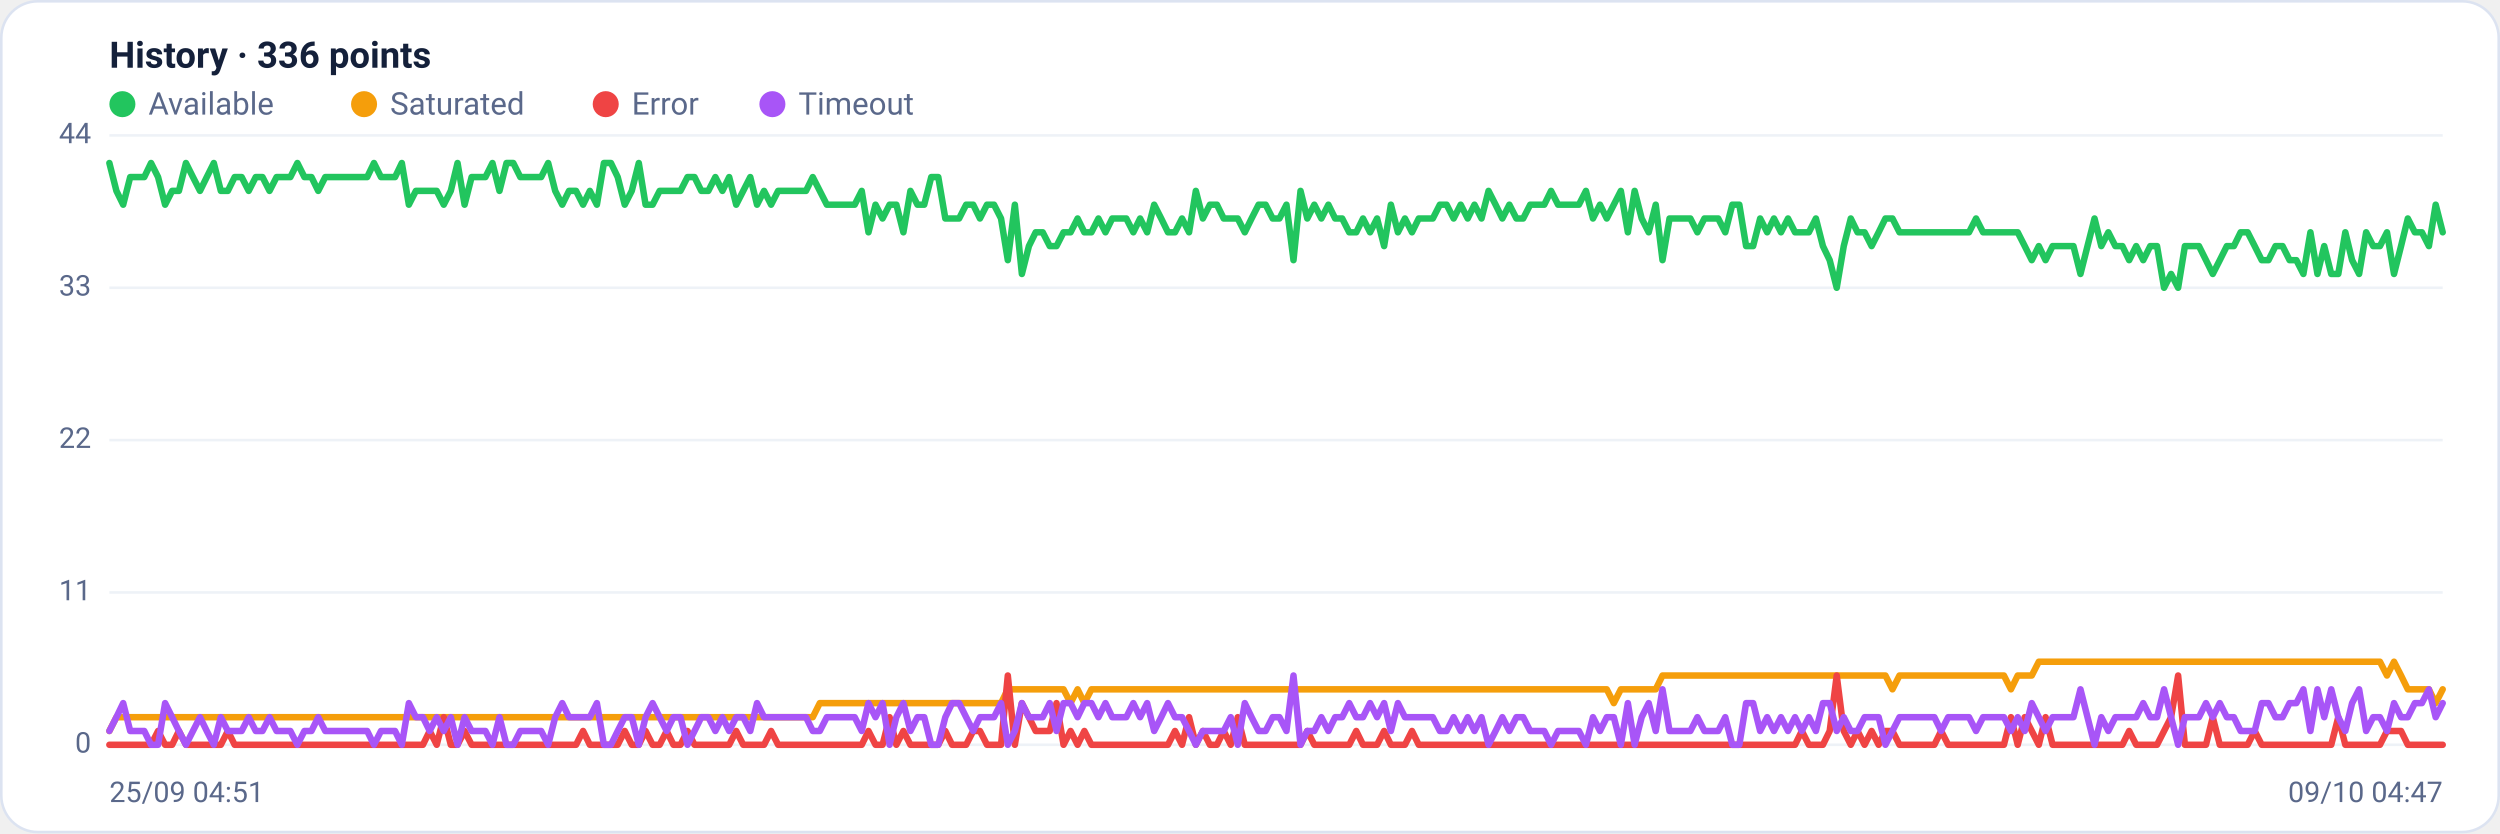
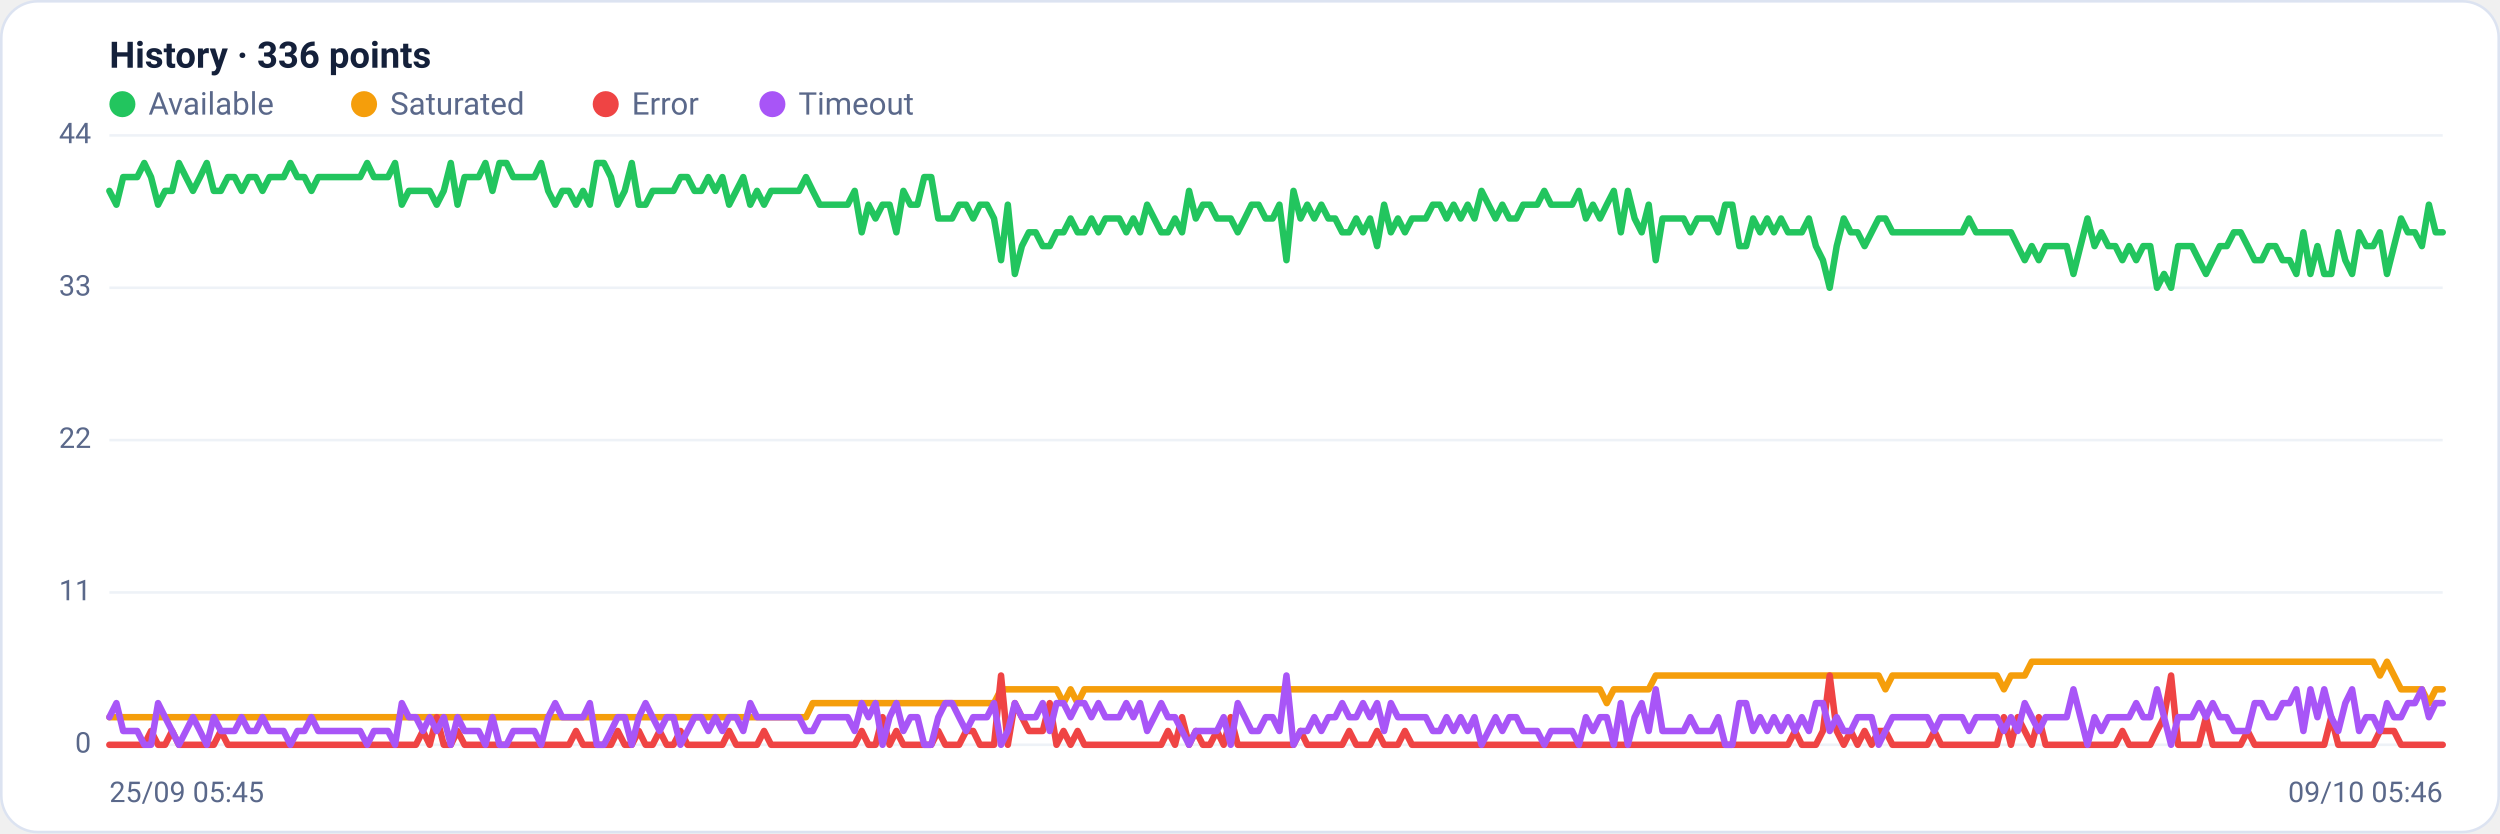
<svg xmlns="http://www.w3.org/2000/svg" viewBox="0 0 960 320" width="960" height="320" font-family="Segoe UI, system-ui, -apple-system, Roboto, Helvetica, Arial, sans-serif" role="img" aria-label="Availability history per region">
  <rect x="0.5" y="0.5" width="959" height="319" rx="14" fill="#ffffff" stroke="#dce3f1" />
  <text x="42" y="26" font-size="14" font-weight="600" fill="#14203a">History · 336 points</text>
  <circle cx="47" cy="40" r="5" fill="#22c55e" />
  <text x="57" y="44" font-size="12" fill="#5a688a">Available</text>
  <circle cx="139.8" cy="40" r="5" fill="#f59e0b" />
  <text x="149.8" y="44" font-size="12" fill="#5a688a">Saturated</text>
  <circle cx="232.6" cy="40" r="5" fill="#ef4444" />
  <text x="242.6" y="44" font-size="12" fill="#5a688a">Error</text>
  <circle cx="296.6" cy="40" r="5" fill="#a855f7" />
  <text x="306.6" y="44" font-size="12" fill="#5a688a">Timeout</text>
  <line x1="42" y1="286.0" x2="938" y2="286.0" stroke="#eef2f7" stroke-width="1" />
  <text x="35" y="289.0" text-anchor="end" font-size="11" fill="#5a688a">0</text>
  <line x1="42" y1="227.5" x2="938" y2="227.5" stroke="#eef2f7" stroke-width="1" />
  <text x="35" y="230.5" text-anchor="end" font-size="11" fill="#5a688a">11</text>
  <line x1="42" y1="169.0" x2="938" y2="169.0" stroke="#eef2f7" stroke-width="1" />
  <text x="35" y="172.0" text-anchor="end" font-size="11" fill="#5a688a">22</text>
  <line x1="42" y1="110.5" x2="938" y2="110.5" stroke="#eef2f7" stroke-width="1" />
  <text x="35" y="113.5" text-anchor="end" font-size="11" fill="#5a688a">33</text>
  <line x1="42" y1="52.0" x2="938" y2="52.0" stroke="#eef2f7" stroke-width="1" />
  <text x="35" y="55.0" text-anchor="end" font-size="11" fill="#5a688a">44</text>
-   <polyline fill="none" stroke="#22c55e" stroke-width="2.5" stroke-linejoin="round" stroke-linecap="round" points="42.0,62.6 44.7,73.3 47.3,78.6 50.0,68.0 52.7,68.0 55.4,68.0 58.0,62.6 60.7,68.0 63.4,78.6 66.1,73.3 68.7,73.3 71.4,62.6 74.1,68.0 76.8,73.3 79.4,68.0 82.1,62.6 84.8,73.3 87.5,73.3 90.1,68.0 92.8,68.0 95.5,73.3 98.2,68.0 100.8,68.0 103.5,73.3 106.2,68.0 108.9,68.0 111.5,68.0 114.2,62.6 116.9,68.0 119.6,68.0 122.2,73.3 124.9,68.0 127.6,68.0 130.3,68.0 132.9,68.0 135.6,68.0 138.3,68.0 141.0,68.0 143.6,62.6 146.3,68.0 149.0,68.0 151.7,68.0 154.3,62.6 157.0,78.6 159.7,73.3 162.4,73.3 165.0,73.3 167.7,73.3 170.4,78.6 173.1,73.3 175.7,62.6 178.4,78.6 181.1,68.0 183.8,68.0 186.4,68.0 189.1,62.6 191.8,73.3 194.5,62.6 197.1,62.6 199.8,68.0 202.5,68.0 205.2,68.0 207.8,68.0 210.5,62.6 213.2,73.3 215.9,78.6 218.5,73.3 221.2,73.3 223.9,78.6 226.5,73.3 229.2,78.6 231.9,62.6 234.6,62.6 237.2,68.0 239.9,78.6 242.6,73.3 245.3,62.6 247.9,78.6 250.6,78.6 253.3,73.3 256.0,73.3 258.6,73.3 261.3,73.3 264.0,68.0 266.7,68.0 269.3,73.3 272.0,73.3 274.7,68.0 277.4,73.3 280.0,68.0 282.7,78.6 285.4,73.3 288.1,68.0 290.7,78.6 293.4,73.3 296.1,78.6 298.8,73.3 301.4,73.3 304.1,73.3 306.8,73.3 309.5,73.3 312.1,68.0 314.8,73.3 317.5,78.6 320.2,78.6 322.8,78.6 325.5,78.6 328.2,78.6 330.9,73.3 333.5,89.2 336.2,78.6 338.9,83.9 341.6,78.6 344.2,78.6 346.9,89.2 349.6,73.3 352.3,78.6 354.9,78.6 357.6,68.0 360.3,68.0 363.0,83.9 365.6,83.9 368.3,83.9 371.0,78.6 373.7,78.6 376.3,83.9 379.0,78.6 381.7,78.6 384.4,83.9 387.0,99.9 389.7,78.6 392.4,105.2 395.1,94.5 397.7,89.2 400.4,89.2 403.1,94.5 405.7,94.5 408.4,89.2 411.1,89.2 413.8,83.9 416.4,89.2 419.1,89.2 421.8,83.9 424.5,89.2 427.1,83.9 429.8,83.9 432.5,83.9 435.2,89.2 437.8,83.9 440.5,89.2 443.2,78.6 445.9,83.9 448.5,89.2 451.2,89.2 453.9,83.9 456.6,89.2 459.2,73.3 461.9,83.9 464.6,78.6 467.3,78.6 469.9,83.9 472.6,83.9 475.3,83.9 478.0,89.2 480.6,83.9 483.3,78.6 486.0,78.6 488.7,83.9 491.3,83.9 494.0,78.6 496.7,99.9 499.4,73.3 502.0,83.9 504.7,78.6 507.4,83.9 510.1,78.6 512.7,83.9 515.4,83.9 518.1,89.2 520.8,89.2 523.4,83.9 526.1,89.2 528.8,83.9 531.5,94.5 534.1,78.6 536.8,89.2 539.5,83.9 542.2,89.2 544.8,83.9 547.5,83.9 550.2,83.9 552.9,78.6 555.5,78.6 558.2,83.9 560.9,78.6 563.6,83.9 566.2,78.6 568.9,83.9 571.6,73.3 574.3,78.6 576.9,83.9 579.6,78.6 582.3,83.9 584.9,83.9 587.6,78.6 590.3,78.6 593.0,78.6 595.6,73.3 598.3,78.6 601.0,78.6 603.7,78.6 606.3,78.6 609.0,73.3 611.7,83.9 614.4,78.6 617.0,83.9 619.7,78.6 622.4,73.3 625.1,89.2 627.7,73.3 630.4,83.9 633.1,89.2 635.8,78.6 638.4,99.9 641.1,83.9 643.8,83.9 646.5,83.9 649.1,83.9 651.8,89.2 654.5,83.9 657.2,83.9 659.8,83.9 662.5,89.2 665.2,78.6 667.9,78.6 670.5,94.5 673.2,94.5 675.9,83.9 678.6,89.2 681.2,83.9 683.9,89.2 686.6,83.9 689.3,89.2 691.9,89.2 694.6,89.2 697.3,83.9 700.0,94.5 702.6,99.9 705.3,110.5 708.0,94.5 710.7,83.9 713.3,89.2 716.0,89.2 718.7,94.5 721.4,89.2 724.0,83.9 726.7,83.9 729.4,89.2 732.1,89.2 734.7,89.2 737.4,89.2 740.1,89.2 742.8,89.2 745.4,89.2 748.1,89.2 750.8,89.2 753.5,89.2 756.1,89.2 758.8,83.9 761.5,89.2 764.1,89.2 766.8,89.2 769.5,89.2 772.2,89.2 774.8,89.2 777.5,94.5 780.2,99.9 782.9,94.5 785.5,99.9 788.2,94.5 790.9,94.5 793.6,94.5 796.2,94.5 798.9,105.2 801.6,94.5 804.3,83.9 806.9,94.5 809.6,89.2 812.3,94.5 815.0,94.5 817.6,99.9 820.3,94.5 823.0,99.9 825.7,94.5 828.3,94.5 831.0,110.5 833.7,105.2 836.4,110.5 839.0,94.5 841.7,94.5 844.4,94.5 847.1,99.9 849.7,105.2 852.4,99.9 855.1,94.5 857.8,94.5 860.4,89.2 863.1,89.2 865.8,94.5 868.5,99.9 871.1,99.9 873.8,94.5 876.5,94.5 879.2,99.9 881.8,99.9 884.5,105.2 887.2,89.2 889.9,105.2 892.5,94.5 895.2,105.2 897.9,105.2 900.6,89.2 903.2,99.9 905.9,105.2 908.6,89.2 911.3,94.5 913.9,94.5 916.6,89.2 919.3,105.2 922.0,94.5 924.6,83.9 927.3,89.2 930.0,89.2 932.7,94.5 935.3,78.6 938.0,89.2" />
-   <polyline fill="none" stroke="#f59e0b" stroke-width="2.5" stroke-linejoin="round" stroke-linecap="round" points="42.0,280.7 44.7,275.4 47.3,275.4 50.0,275.4 52.7,275.4 55.4,275.4 58.0,275.4 60.7,275.4 63.4,275.4 66.1,275.4 68.7,275.4 71.4,275.4 74.1,275.4 76.8,275.4 79.4,275.4 82.1,275.4 84.8,275.4 87.5,275.4 90.1,275.4 92.8,275.4 95.5,275.4 98.2,275.4 100.8,275.4 103.5,275.4 106.2,275.4 108.9,275.4 111.5,275.4 114.2,275.4 116.9,275.4 119.6,275.4 122.2,275.4 124.9,275.4 127.6,275.4 130.3,275.4 132.9,275.4 135.6,275.4 138.3,275.4 141.0,275.4 143.6,275.4 146.3,275.4 149.0,275.4 151.7,275.4 154.3,275.4 157.0,275.4 159.7,275.4 162.4,275.4 165.0,275.4 167.7,275.4 170.4,275.4 173.1,275.4 175.7,275.4 178.4,275.4 181.1,275.4 183.8,275.4 186.4,275.4 189.1,275.4 191.8,275.4 194.5,275.4 197.1,275.4 199.8,275.4 202.5,275.4 205.2,275.4 207.8,275.4 210.5,275.4 213.2,275.4 215.9,275.4 218.5,275.4 221.2,275.4 223.9,275.4 226.5,275.4 229.2,275.4 231.9,275.4 234.6,275.4 237.2,275.4 239.9,275.4 242.6,275.4 245.3,275.4 247.9,275.4 250.6,275.4 253.3,275.4 256.0,275.4 258.6,275.4 261.3,275.4 264.0,275.4 266.7,275.4 269.3,275.4 272.0,275.4 274.7,275.4 277.4,275.4 280.0,275.4 282.7,275.4 285.4,275.4 288.1,275.4 290.7,275.4 293.4,275.4 296.1,275.4 298.8,275.4 301.4,275.4 304.1,275.4 306.8,275.4 309.5,275.4 312.1,275.4 314.8,270.0 317.5,270.0 320.2,270.0 322.8,270.0 325.5,270.0 328.2,270.0 330.9,270.0 333.5,270.0 336.2,270.0 338.9,270.0 341.6,270.0 344.2,270.0 346.9,270.0 349.6,270.0 352.3,270.0 354.9,270.0 357.6,270.0 360.3,270.0 363.0,270.0 365.6,270.0 368.3,270.0 371.0,270.0 373.7,270.0 376.3,270.0 379.0,270.0 381.7,270.0 384.4,270.0 387.0,264.7 389.7,264.7 392.4,264.7 395.1,264.7 397.7,264.7 400.4,264.7 403.1,264.7 405.7,264.7 408.4,264.7 411.1,270.0 413.8,264.7 416.4,270.0 419.1,264.7 421.8,264.7 424.5,264.7 427.1,264.7 429.8,264.7 432.5,264.7 435.2,264.7 437.8,264.7 440.5,264.7 443.2,264.7 445.9,264.7 448.5,264.7 451.2,264.7 453.9,264.7 456.6,264.7 459.2,264.7 461.9,264.7 464.6,264.7 467.3,264.7 469.9,264.7 472.6,264.7 475.3,264.7 478.0,264.7 480.6,264.7 483.3,264.7 486.0,264.7 488.7,264.7 491.3,264.7 494.0,264.7 496.7,264.7 499.4,264.7 502.0,264.7 504.7,264.7 507.4,264.7 510.1,264.7 512.7,264.7 515.4,264.7 518.1,264.7 520.8,264.7 523.4,264.7 526.1,264.7 528.8,264.7 531.5,264.7 534.1,264.7 536.8,264.7 539.5,264.7 542.2,264.7 544.8,264.7 547.5,264.7 550.2,264.7 552.9,264.7 555.5,264.7 558.2,264.7 560.9,264.7 563.6,264.7 566.2,264.7 568.9,264.7 571.6,264.7 574.3,264.7 576.9,264.7 579.6,264.7 582.3,264.7 584.9,264.7 587.6,264.7 590.3,264.7 593.0,264.7 595.6,264.7 598.3,264.7 601.0,264.7 603.7,264.7 606.3,264.7 609.0,264.7 611.7,264.7 614.4,264.7 617.0,264.7 619.7,270.0 622.4,264.7 625.1,264.7 627.7,264.7 630.4,264.7 633.1,264.7 635.8,264.7 638.4,259.4 641.1,259.4 643.8,259.4 646.5,259.4 649.1,259.4 651.8,259.4 654.5,259.4 657.2,259.4 659.8,259.4 662.5,259.4 665.2,259.4 667.9,259.4 670.5,259.4 673.2,259.4 675.9,259.4 678.6,259.4 681.2,259.4 683.9,259.4 686.6,259.4 689.3,259.4 691.9,259.4 694.6,259.4 697.3,259.4 700.0,259.4 702.6,259.4 705.3,259.4 708.0,259.4 710.7,259.4 713.3,259.4 716.0,259.4 718.7,259.4 721.4,259.4 724.0,259.4 726.7,264.7 729.4,259.4 732.1,259.4 734.7,259.4 737.4,259.4 740.1,259.4 742.8,259.4 745.4,259.4 748.1,259.4 750.8,259.4 753.5,259.4 756.1,259.4 758.8,259.4 761.5,259.4 764.1,259.4 766.8,259.4 769.5,259.4 772.2,264.7 774.8,259.4 777.5,259.4 780.2,259.4 782.9,254.1 785.5,254.1 788.2,254.1 790.9,254.1 793.6,254.1 796.2,254.1 798.9,254.1 801.6,254.1 804.3,254.1 806.9,254.1 809.6,254.1 812.3,254.1 815.0,254.1 817.6,254.1 820.3,254.1 823.0,254.1 825.7,254.1 828.3,254.1 831.0,254.1 833.7,254.1 836.4,254.1 839.0,254.1 841.7,254.1 844.4,254.1 847.1,254.1 849.7,254.1 852.4,254.1 855.1,254.1 857.8,254.1 860.4,254.1 863.1,254.1 865.8,254.1 868.5,254.1 871.1,254.1 873.8,254.1 876.5,254.1 879.2,254.1 881.8,254.1 884.5,254.1 887.2,254.1 889.9,254.1 892.5,254.1 895.2,254.1 897.9,254.1 900.6,254.1 903.2,254.1 905.9,254.1 908.6,254.1 911.3,254.1 913.9,254.1 916.6,259.4 919.3,254.1 922.0,259.4 924.6,264.7 927.3,264.7 930.0,264.7 932.7,264.7 935.3,270.0 938.0,264.7" />
-   <polyline fill="none" stroke="#ef4444" stroke-width="2.5" stroke-linejoin="round" stroke-linecap="round" points="42.0,286.0 44.7,286.0 47.3,286.0 50.0,286.0 52.7,286.0 55.4,286.0 58.0,286.0 60.7,280.7 63.4,286.0 66.1,286.0 68.7,280.7 71.4,286.0 74.1,286.0 76.8,286.0 79.4,286.0 82.1,286.0 84.8,286.0 87.5,280.7 90.1,286.0 92.8,286.0 95.5,286.0 98.2,286.0 100.8,286.0 103.5,286.0 106.2,286.0 108.9,286.0 111.5,286.0 114.2,286.0 116.9,286.0 119.6,286.0 122.2,286.0 124.9,286.0 127.6,286.0 130.3,286.0 132.9,286.0 135.6,286.0 138.3,286.0 141.0,286.0 143.6,286.0 146.3,286.0 149.0,286.0 151.7,286.0 154.3,286.0 157.0,286.0 159.7,286.0 162.4,286.0 165.0,280.7 167.7,286.0 170.4,275.4 173.1,286.0 175.7,286.0 178.4,280.7 181.1,286.0 183.8,286.0 186.4,286.0 189.1,286.0 191.8,286.0 194.5,286.0 197.1,286.0 199.8,286.0 202.5,286.0 205.2,286.0 207.8,286.0 210.5,286.0 213.2,286.0 215.9,286.0 218.5,286.0 221.2,286.0 223.9,280.7 226.5,286.0 229.2,286.0 231.9,286.0 234.6,286.0 237.2,286.0 239.9,280.7 242.6,286.0 245.3,286.0 247.9,280.7 250.6,286.0 253.3,286.0 256.0,280.7 258.6,286.0 261.3,286.0 264.0,280.7 266.7,286.0 269.3,286.0 272.0,286.0 274.7,286.0 277.4,286.0 280.0,286.0 282.7,280.7 285.4,286.0 288.1,286.0 290.7,286.0 293.4,286.0 296.1,280.7 298.8,286.0 301.4,286.0 304.1,286.0 306.8,286.0 309.5,286.0 312.1,286.0 314.8,286.0 317.5,286.0 320.2,286.0 322.8,286.0 325.5,286.0 328.2,286.0 330.9,286.0 333.5,280.7 336.2,286.0 338.9,286.0 341.6,275.4 344.2,286.0 346.9,280.7 349.6,286.0 352.3,286.0 354.9,286.0 357.6,286.0 360.3,286.0 363.0,280.7 365.6,286.0 368.3,286.0 371.0,286.0 373.7,280.7 376.3,280.7 379.0,286.0 381.7,286.0 384.4,286.0 387.0,259.4 389.7,286.0 392.4,270.0 395.1,275.4 397.7,280.7 400.4,280.7 403.1,280.7 405.7,270.0 408.4,286.0 411.1,280.7 413.8,286.0 416.4,280.7 419.1,286.0 421.8,286.0 424.5,286.0 427.1,286.0 429.8,286.0 432.5,286.0 435.2,286.0 437.8,286.0 440.5,286.0 443.2,286.0 445.9,286.0 448.5,286.0 451.2,280.7 453.9,286.0 456.6,275.4 459.2,286.0 461.9,280.7 464.6,286.0 467.3,286.0 469.9,280.7 472.6,286.0 475.3,275.4 478.0,286.0 480.6,286.0 483.3,286.0 486.0,286.0 488.7,286.0 491.3,286.0 494.0,286.0 496.7,286.0 499.4,286.0 502.0,280.7 504.7,286.0 507.4,286.0 510.1,286.0 512.7,286.0 515.4,286.0 518.1,286.0 520.8,280.7 523.4,286.0 526.1,286.0 528.8,286.0 531.5,280.7 534.1,286.0 536.8,286.0 539.5,286.0 542.2,280.7 544.8,286.0 547.5,286.0 550.2,286.0 552.9,286.0 555.5,286.0 558.2,286.0 560.9,286.0 563.6,286.0 566.2,286.0 568.9,286.0 571.6,286.0 574.3,286.0 576.9,286.0 579.6,286.0 582.3,286.0 584.9,286.0 587.6,286.0 590.3,286.0 593.0,286.0 595.6,286.0 598.3,286.0 601.0,286.0 603.7,286.0 606.3,286.0 609.0,286.0 611.7,286.0 614.4,286.0 617.0,286.0 619.7,286.0 622.4,286.0 625.1,286.0 627.7,286.0 630.4,286.0 633.1,286.0 635.8,286.0 638.4,286.0 641.1,286.0 643.8,286.0 646.5,286.0 649.1,286.0 651.8,286.0 654.5,286.0 657.2,286.0 659.8,286.0 662.5,286.0 665.2,286.0 667.9,286.0 670.5,286.0 673.2,286.0 675.9,286.0 678.6,286.0 681.2,286.0 683.9,286.0 686.6,286.0 689.3,286.0 691.9,280.7 694.6,286.0 697.3,286.0 700.0,286.0 702.6,280.7 705.3,259.4 708.0,280.7 710.7,286.0 713.3,280.7 716.0,286.0 718.7,280.7 721.4,286.0 724.0,280.7 726.7,280.7 729.4,286.0 732.1,286.0 734.7,286.0 737.4,286.0 740.1,286.0 742.8,286.0 745.4,280.7 748.1,286.0 750.8,286.0 753.5,286.0 756.1,286.0 758.8,286.0 761.5,286.0 764.1,286.0 766.8,286.0 769.5,286.0 772.2,275.4 774.8,286.0 777.5,275.4 780.2,280.7 782.9,286.0 785.5,275.4 788.2,286.0 790.9,286.0 793.6,286.0 796.2,286.0 798.9,286.0 801.6,286.0 804.3,286.0 806.9,286.0 809.6,286.0 812.3,286.0 815.0,286.0 817.6,280.7 820.3,286.0 823.0,286.0 825.7,286.0 828.3,286.0 831.0,280.7 833.7,275.4 836.4,259.4 839.0,286.0 841.7,286.0 844.4,286.0 847.1,286.0 849.7,275.4 852.4,286.0 855.1,286.0 857.8,286.0 860.4,286.0 863.1,286.0 865.8,280.7 868.5,286.0 871.1,286.0 873.8,286.0 876.5,286.0 879.2,286.0 881.8,286.0 884.5,286.0 887.2,286.0 889.9,286.0 892.5,286.0 895.2,286.0 897.9,275.4 900.6,286.0 903.2,286.0 905.9,286.0 908.6,286.0 911.3,286.0 913.9,286.0 916.6,280.7 919.3,280.7 922.0,280.7 924.6,286.0 927.3,286.0 930.0,286.0 932.7,286.0 935.3,286.0 938.0,286.0" />
-   <polyline fill="none" stroke="#a855f7" stroke-width="2.5" stroke-linejoin="round" stroke-linecap="round" points="42.0,280.7 44.7,275.4 47.3,270.0 50.0,280.7 52.7,280.7 55.4,280.7 58.0,286.0 60.7,286.0 63.4,270.0 66.1,275.4 68.7,280.7 71.4,286.0 74.1,280.7 76.8,275.4 79.4,280.7 82.1,286.0 84.8,275.4 87.5,280.7 90.1,280.7 92.8,280.7 95.5,275.4 98.2,280.7 100.8,280.7 103.5,275.4 106.2,280.7 108.9,280.7 111.5,280.7 114.2,286.0 116.9,280.7 119.6,280.7 122.2,275.4 124.9,280.7 127.6,280.7 130.3,280.7 132.9,280.7 135.6,280.7 138.3,280.7 141.0,280.7 143.6,286.0 146.3,280.7 149.0,280.7 151.7,280.7 154.3,286.0 157.0,270.0 159.7,275.4 162.4,275.4 165.0,280.7 167.7,275.4 170.4,280.7 173.1,275.4 175.7,286.0 178.4,275.4 181.1,280.7 183.8,280.7 186.4,280.7 189.1,286.0 191.8,275.4 194.5,286.0 197.1,286.0 199.8,280.7 202.5,280.7 205.2,280.7 207.8,280.7 210.5,286.0 213.2,275.4 215.9,270.0 218.5,275.4 221.2,275.4 223.9,275.4 226.5,275.4 229.2,270.0 231.9,286.0 234.6,286.0 237.2,280.7 239.9,275.4 242.6,275.4 245.3,286.0 247.9,275.4 250.6,270.0 253.3,275.4 256.0,280.7 258.6,275.4 261.3,275.4 264.0,286.0 266.7,280.7 269.3,275.4 272.0,275.4 274.7,280.7 277.4,275.4 280.0,280.7 282.7,275.4 285.4,275.4 288.1,280.7 290.7,270.0 293.4,275.4 296.1,275.4 298.8,275.4 301.4,275.4 304.1,275.4 306.8,275.4 309.5,275.4 312.1,280.7 314.8,280.7 317.5,275.4 320.2,275.4 322.8,275.4 325.5,275.4 328.2,275.4 330.9,280.7 333.5,270.0 336.2,275.4 338.9,270.0 341.6,286.0 344.2,275.4 346.9,270.0 349.6,280.7 352.3,275.4 354.9,275.4 357.6,286.0 360.3,286.0 363.0,275.4 365.6,270.0 368.3,270.0 371.0,275.4 373.7,280.7 376.3,275.4 379.0,275.4 381.7,275.4 384.4,270.0 387.0,286.0 389.7,280.7 392.4,270.0 395.1,275.4 397.7,275.4 400.4,275.4 403.1,270.0 405.7,280.7 408.4,270.0 411.1,270.0 413.8,275.4 416.4,270.0 419.1,270.0 421.8,275.4 424.5,270.0 427.1,275.4 429.8,275.4 432.5,275.4 435.2,270.0 437.8,275.4 440.5,270.0 443.2,280.7 445.9,275.4 448.5,270.0 451.2,275.4 453.9,275.4 456.6,280.7 459.2,286.0 461.9,280.7 464.6,280.7 467.3,280.7 469.9,280.7 472.6,275.4 475.3,286.0 478.0,270.0 480.6,275.4 483.3,280.7 486.0,280.7 488.7,275.4 491.3,275.4 494.0,280.7 496.7,259.4 499.4,286.0 502.0,280.7 504.7,280.7 507.4,275.4 510.1,280.7 512.7,275.4 515.4,275.4 518.1,270.0 520.8,275.4 523.4,275.4 526.1,270.0 528.8,275.4 531.5,270.0 534.1,280.7 536.8,270.0 539.5,275.4 542.2,275.4 544.8,275.4 547.5,275.4 550.2,275.4 552.9,280.7 555.5,280.7 558.2,275.4 560.9,280.7 563.6,275.4 566.2,280.7 568.9,275.4 571.6,286.0 574.3,280.7 576.9,275.4 579.6,280.7 582.3,275.4 584.9,275.4 587.6,280.7 590.3,280.7 593.0,280.7 595.6,286.0 598.3,280.7 601.0,280.7 603.7,280.7 606.3,280.7 609.0,286.0 611.7,275.4 614.4,280.7 617.0,275.4 619.7,275.4 622.4,286.0 625.1,270.0 627.7,286.0 630.4,275.4 633.1,270.0 635.8,280.7 638.4,264.7 641.1,280.7 643.8,280.7 646.5,280.7 649.1,280.7 651.8,275.4 654.5,280.7 657.2,280.7 659.8,280.7 662.5,275.4 665.2,286.0 667.9,286.0 670.5,270.0 673.2,270.0 675.9,280.7 678.6,275.4 681.2,280.7 683.9,275.4 686.6,280.7 689.3,275.4 691.9,280.7 694.6,275.4 697.3,280.7 700.0,270.0 702.6,270.0 705.3,280.7 708.0,275.4 710.7,280.7 713.3,280.7 716.0,275.4 718.7,275.4 721.4,275.4 724.0,286.0 726.7,280.7 729.4,275.4 732.1,275.4 734.7,275.4 737.4,275.4 740.1,275.4 742.8,275.4 745.4,280.7 748.1,275.4 750.8,275.4 753.5,275.4 756.1,275.4 758.8,280.7 761.5,275.4 764.1,275.4 766.8,275.4 769.5,275.4 772.2,280.7 774.8,275.4 777.5,280.7 780.2,270.0 782.9,275.4 785.5,280.7 788.2,275.4 790.9,275.4 793.6,275.4 796.2,275.4 798.9,264.7 801.6,275.4 804.3,286.0 806.9,275.4 809.6,280.7 812.3,275.4 815.0,275.4 817.6,275.4 820.3,275.4 823.0,270.0 825.7,275.4 828.3,275.4 831.0,264.7 833.7,275.4 836.4,286.0 839.0,275.4 841.7,275.4 844.4,275.4 847.1,270.0 849.7,275.4 852.4,270.0 855.1,275.4 857.8,275.4 860.4,280.7 863.1,280.7 865.8,280.7 868.5,270.0 871.1,270.0 873.8,275.4 876.5,275.4 879.2,270.0 881.8,270.0 884.5,264.7 887.2,280.7 889.9,264.7 892.5,275.4 895.2,264.7 897.9,275.4 900.6,280.7 903.2,270.0 905.9,264.7 908.6,280.7 911.3,275.4 913.9,275.4 916.6,280.7 919.3,270.0 922.0,275.4 924.6,275.4 927.3,270.0 930.0,270.0 932.7,264.7 935.3,275.4 938.0,270.0" />
-   <text x="42" y="308" font-size="11" fill="#5a688a">25/09 04:51</text>
-   <text x="938" y="308" text-anchor="end" font-size="11" fill="#5a688a">09/10 04:47</text>
+   <polyline fill="none" stroke="#22c55e" stroke-width="2.5" stroke-linejoin="round" stroke-linecap="round" points="42.0,73.3 44.7,78.6 47.3,68.0 50.0,68.0 52.7,68.0 55.4,62.6 58.0,68.0 60.7,78.6 63.4,73.3 66.1,73.3 68.7,62.6 71.4,68.0 74.1,73.3 76.8,68.0 79.4,62.6 82.1,73.3 84.8,73.3 87.5,68.0 90.1,68.0 92.8,73.3 95.5,68.0 98.2,68.0 100.8,73.3 103.5,68.0 106.2,68.0 108.9,68.0 111.5,62.6 114.2,68.0 116.9,68.0 119.6,73.3 122.2,68.0 124.9,68.0 127.6,68.0 130.3,68.0 132.9,68.0 135.6,68.0 138.3,68.0 141.0,62.6 143.6,68.0 146.3,68.0 149.0,68.0 151.7,62.6 154.3,78.6 157.0,73.3 159.7,73.3 162.4,73.3 165.0,73.3 167.7,78.6 170.4,73.3 173.1,62.6 175.7,78.6 178.4,68.0 181.1,68.0 183.8,68.0 186.4,62.6 189.1,73.3 191.8,62.6 194.5,62.6 197.1,68.0 199.8,68.0 202.5,68.0 205.2,68.0 207.8,62.6 210.5,73.3 213.2,78.6 215.9,73.3 218.5,73.3 221.2,78.6 223.9,73.3 226.5,78.6 229.2,62.6 231.9,62.6 234.6,68.0 237.2,78.6 239.9,73.3 242.6,62.6 245.3,78.6 247.9,78.6 250.6,73.3 253.3,73.3 256.0,73.3 258.6,73.3 261.3,68.0 264.0,68.0 266.7,73.3 269.3,73.3 272.0,68.0 274.7,73.3 277.4,68.0 280.0,78.6 282.7,73.3 285.4,68.0 288.1,78.6 290.7,73.3 293.4,78.6 296.1,73.3 298.8,73.3 301.4,73.3 304.1,73.3 306.8,73.3 309.5,68.0 312.1,73.3 314.8,78.6 317.5,78.6 320.2,78.6 322.8,78.6 325.5,78.6 328.2,73.3 330.9,89.2 333.5,78.6 336.2,83.9 338.9,78.6 341.6,78.6 344.2,89.2 346.9,73.3 349.6,78.6 352.3,78.6 354.9,68.0 357.6,68.0 360.3,83.9 363.0,83.9 365.6,83.9 368.3,78.6 371.0,78.6 373.7,83.9 376.3,78.6 379.0,78.6 381.7,83.9 384.4,99.9 387.0,78.6 389.7,105.2 392.4,94.5 395.1,89.2 397.7,89.2 400.4,94.5 403.1,94.5 405.7,89.2 408.4,89.2 411.1,83.9 413.8,89.2 416.4,89.2 419.1,83.9 421.8,89.2 424.5,83.9 427.1,83.9 429.8,83.9 432.5,89.2 435.2,83.9 437.8,89.2 440.5,78.6 443.2,83.9 445.9,89.2 448.5,89.2 451.2,83.9 453.9,89.2 456.6,73.3 459.2,83.9 461.9,78.6 464.6,78.6 467.3,83.9 469.9,83.9 472.6,83.9 475.3,89.2 478.0,83.9 480.6,78.6 483.3,78.6 486.0,83.9 488.7,83.9 491.3,78.6 494.0,99.9 496.7,73.3 499.4,83.9 502.0,78.6 504.7,83.9 507.4,78.6 510.1,83.9 512.7,83.9 515.4,89.2 518.1,89.2 520.8,83.9 523.4,89.2 526.1,83.9 528.8,94.5 531.5,78.6 534.1,89.2 536.8,83.9 539.5,89.2 542.2,83.9 544.8,83.9 547.5,83.9 550.2,78.6 552.9,78.6 555.5,83.9 558.2,78.6 560.9,83.9 563.6,78.6 566.2,83.9 568.9,73.3 571.6,78.6 574.3,83.9 576.9,78.6 579.6,83.9 582.3,83.9 584.9,78.6 587.6,78.6 590.3,78.6 593.0,73.3 595.6,78.6 598.3,78.6 601.0,78.6 603.7,78.6 606.3,73.3 609.0,83.9 611.7,78.6 614.4,83.9 617.0,78.6 619.7,73.3 622.4,89.2 625.1,73.3 627.7,83.9 630.4,89.2 633.1,78.6 635.8,99.9 638.4,83.9 641.1,83.9 643.8,83.9 646.5,83.9 649.1,89.2 651.8,83.9 654.5,83.9 657.2,83.9 659.8,89.2 662.5,78.6 665.2,78.6 667.9,94.5 670.5,94.5 673.2,83.9 675.9,89.2 678.6,83.9 681.2,89.2 683.9,83.9 686.6,89.2 689.3,89.2 691.9,89.2 694.6,83.9 697.3,94.5 700.0,99.9 702.6,110.5 705.3,94.5 708.0,83.9 710.7,89.2 713.3,89.2 716.0,94.5 718.7,89.2 721.4,83.9 724.0,83.9 726.7,89.2 729.4,89.2 732.1,89.2 734.7,89.2 737.4,89.2 740.1,89.2 742.8,89.2 745.4,89.2 748.1,89.2 750.8,89.2 753.5,89.2 756.1,83.9 758.8,89.2 761.5,89.2 764.1,89.2 766.8,89.2 769.5,89.2 772.2,89.2 774.8,94.5 777.5,99.9 780.2,94.5 782.9,99.9 785.5,94.5 788.2,94.5 790.9,94.5 793.6,94.5 796.2,105.2 798.9,94.5 801.6,83.9 804.3,94.5 806.9,89.2 809.6,94.5 812.3,94.5 815.0,99.9 817.6,94.5 820.3,99.9 823.0,94.5 825.7,94.5 828.3,110.5 831.0,105.2 833.7,110.5 836.4,94.5 839.0,94.5 841.7,94.5 844.4,99.9 847.1,105.2 849.7,99.9 852.4,94.5 855.1,94.5 857.8,89.2 860.4,89.2 863.1,94.5 865.8,99.9 868.5,99.9 871.1,94.5 873.8,94.5 876.5,99.9 879.2,99.9 881.8,105.2 884.5,89.2 887.2,105.2 889.9,94.5 892.5,105.2 895.2,105.2 897.9,89.2 900.6,99.9 903.2,105.2 905.9,89.2 908.6,94.5 911.3,94.5 913.9,89.2 916.6,105.2 919.3,94.5 922.0,83.9 924.6,89.2 927.3,89.2 930.0,94.5 932.7,78.6 935.3,89.2 938.0,89.2" />
+   <polyline fill="none" stroke="#f59e0b" stroke-width="2.5" stroke-linejoin="round" stroke-linecap="round" points="42.0,275.4 44.7,275.4 47.3,275.4 50.0,275.4 52.7,275.4 55.4,275.4 58.0,275.4 60.7,275.4 63.4,275.4 66.1,275.4 68.7,275.4 71.4,275.4 74.1,275.4 76.8,275.4 79.4,275.4 82.1,275.4 84.8,275.4 87.5,275.4 90.1,275.4 92.8,275.4 95.5,275.4 98.2,275.4 100.8,275.4 103.5,275.4 106.2,275.4 108.9,275.4 111.5,275.4 114.2,275.4 116.9,275.4 119.6,275.4 122.2,275.4 124.9,275.4 127.6,275.4 130.3,275.4 132.9,275.4 135.6,275.4 138.3,275.4 141.0,275.4 143.6,275.4 146.3,275.4 149.0,275.4 151.7,275.4 154.3,275.4 157.0,275.4 159.7,275.4 162.4,275.4 165.0,275.4 167.7,275.4 170.4,275.4 173.1,275.4 175.7,275.4 178.4,275.4 181.1,275.4 183.8,275.4 186.4,275.4 189.1,275.4 191.8,275.4 194.5,275.4 197.1,275.4 199.8,275.4 202.5,275.4 205.2,275.4 207.8,275.4 210.5,275.4 213.2,275.4 215.9,275.4 218.5,275.4 221.2,275.4 223.9,275.4 226.5,275.4 229.2,275.4 231.9,275.4 234.6,275.4 237.2,275.4 239.9,275.4 242.6,275.4 245.3,275.4 247.9,275.4 250.6,275.4 253.3,275.4 256.0,275.4 258.6,275.4 261.3,275.4 264.0,275.4 266.7,275.4 269.3,275.4 272.0,275.4 274.7,275.4 277.4,275.4 280.0,275.4 282.7,275.4 285.4,275.4 288.1,275.4 290.7,275.4 293.4,275.4 296.1,275.4 298.8,275.4 301.4,275.4 304.1,275.4 306.8,275.4 309.5,275.4 312.1,270.0 314.8,270.0 317.5,270.0 320.2,270.0 322.8,270.0 325.5,270.0 328.2,270.0 330.9,270.0 333.5,270.0 336.2,270.0 338.9,270.0 341.6,270.0 344.2,270.0 346.9,270.0 349.6,270.0 352.3,270.0 354.9,270.0 357.6,270.0 360.3,270.0 363.0,270.0 365.6,270.0 368.3,270.0 371.0,270.0 373.7,270.0 376.3,270.0 379.0,270.0 381.7,270.0 384.4,264.7 387.0,264.7 389.7,264.7 392.4,264.7 395.1,264.7 397.7,264.7 400.4,264.7 403.1,264.7 405.7,264.7 408.4,270.0 411.1,264.7 413.8,270.0 416.4,264.7 419.1,264.7 421.8,264.7 424.5,264.7 427.1,264.7 429.8,264.7 432.5,264.7 435.2,264.7 437.8,264.7 440.5,264.7 443.2,264.7 445.9,264.7 448.5,264.7 451.2,264.7 453.9,264.7 456.6,264.7 459.2,264.7 461.9,264.7 464.6,264.7 467.3,264.7 469.9,264.7 472.6,264.7 475.3,264.7 478.0,264.7 480.6,264.7 483.3,264.7 486.0,264.7 488.7,264.7 491.3,264.7 494.0,264.7 496.7,264.7 499.4,264.7 502.0,264.7 504.7,264.7 507.4,264.7 510.1,264.7 512.7,264.7 515.4,264.7 518.1,264.7 520.8,264.7 523.4,264.7 526.1,264.7 528.8,264.7 531.5,264.7 534.1,264.7 536.8,264.7 539.5,264.7 542.2,264.7 544.8,264.7 547.5,264.7 550.2,264.7 552.9,264.7 555.5,264.7 558.2,264.7 560.9,264.7 563.6,264.7 566.2,264.7 568.9,264.7 571.6,264.7 574.3,264.7 576.9,264.7 579.6,264.7 582.3,264.7 584.9,264.7 587.6,264.7 590.3,264.7 593.0,264.7 595.6,264.7 598.3,264.7 601.0,264.7 603.7,264.7 606.3,264.7 609.0,264.7 611.7,264.7 614.4,264.7 617.0,270.0 619.7,264.7 622.4,264.7 625.1,264.7 627.7,264.7 630.4,264.7 633.1,264.7 635.8,259.4 638.4,259.4 641.1,259.4 643.8,259.4 646.5,259.4 649.1,259.4 651.8,259.4 654.5,259.4 657.2,259.4 659.8,259.4 662.5,259.4 665.2,259.4 667.9,259.4 670.5,259.4 673.2,259.4 675.9,259.4 678.6,259.4 681.2,259.4 683.9,259.4 686.6,259.4 689.3,259.4 691.9,259.4 694.6,259.4 697.3,259.4 700.0,259.4 702.6,259.4 705.3,259.4 708.0,259.4 710.7,259.4 713.3,259.4 716.0,259.4 718.7,259.4 721.4,259.4 724.0,264.7 726.7,259.4 729.4,259.4 732.1,259.4 734.7,259.4 737.4,259.4 740.1,259.4 742.8,259.4 745.4,259.4 748.1,259.4 750.8,259.4 753.5,259.4 756.1,259.4 758.8,259.4 761.5,259.4 764.1,259.4 766.8,259.4 769.5,264.7 772.2,259.4 774.8,259.4 777.5,259.4 780.2,254.1 782.9,254.1 785.5,254.1 788.2,254.1 790.9,254.1 793.6,254.1 796.2,254.1 798.9,254.1 801.6,254.1 804.3,254.1 806.9,254.1 809.6,254.1 812.3,254.1 815.0,254.1 817.6,254.1 820.3,254.1 823.0,254.1 825.7,254.1 828.3,254.1 831.0,254.1 833.7,254.1 836.4,254.1 839.0,254.1 841.7,254.1 844.4,254.1 847.1,254.1 849.7,254.1 852.4,254.1 855.1,254.1 857.8,254.1 860.4,254.1 863.1,254.1 865.8,254.1 868.5,254.1 871.1,254.1 873.8,254.1 876.5,254.1 879.2,254.1 881.8,254.1 884.5,254.1 887.2,254.1 889.9,254.1 892.5,254.1 895.2,254.1 897.9,254.1 900.6,254.1 903.2,254.1 905.9,254.1 908.6,254.1 911.3,254.1 913.9,259.4 916.6,254.1 919.3,259.4 922.0,264.7 924.6,264.7 927.3,264.7 930.0,264.7 932.7,270.0 935.3,264.7 938.0,264.7" />
+   <polyline fill="none" stroke="#ef4444" stroke-width="2.5" stroke-linejoin="round" stroke-linecap="round" points="42.0,286.0 44.7,286.0 47.3,286.0 50.0,286.0 52.7,286.0 55.4,286.0 58.0,280.7 60.7,286.0 63.4,286.0 66.1,280.7 68.7,286.0 71.4,286.0 74.1,286.0 76.8,286.0 79.4,286.0 82.1,286.0 84.8,280.7 87.5,286.0 90.1,286.0 92.8,286.0 95.5,286.0 98.2,286.0 100.8,286.0 103.5,286.0 106.2,286.0 108.9,286.0 111.5,286.0 114.2,286.0 116.9,286.0 119.6,286.0 122.2,286.0 124.9,286.0 127.6,286.0 130.3,286.0 132.9,286.0 135.6,286.0 138.3,286.0 141.0,286.0 143.6,286.0 146.3,286.0 149.0,286.0 151.7,286.0 154.3,286.0 157.0,286.0 159.7,286.0 162.4,280.7 165.0,286.0 167.7,275.4 170.4,286.0 173.1,286.0 175.7,280.7 178.4,286.0 181.1,286.0 183.8,286.0 186.4,286.0 189.1,286.0 191.8,286.0 194.5,286.0 197.1,286.0 199.8,286.0 202.5,286.0 205.2,286.0 207.8,286.0 210.5,286.0 213.2,286.0 215.9,286.0 218.5,286.0 221.2,280.7 223.9,286.0 226.5,286.0 229.2,286.0 231.9,286.0 234.6,286.0 237.2,280.7 239.9,286.0 242.6,286.0 245.3,280.7 247.9,286.0 250.6,286.0 253.3,280.7 256.0,286.0 258.6,286.0 261.3,280.7 264.0,286.0 266.7,286.0 269.3,286.0 272.0,286.0 274.7,286.0 277.4,286.0 280.0,280.7 282.7,286.0 285.4,286.0 288.1,286.0 290.7,286.0 293.4,280.7 296.1,286.0 298.8,286.0 301.4,286.0 304.1,286.0 306.8,286.0 309.5,286.0 312.1,286.0 314.8,286.0 317.5,286.0 320.2,286.0 322.8,286.0 325.5,286.0 328.2,286.0 330.9,280.7 333.5,286.0 336.2,286.0 338.9,275.4 341.6,286.0 344.2,280.7 346.9,286.0 349.6,286.0 352.3,286.0 354.9,286.0 357.6,286.0 360.3,280.7 363.0,286.0 365.6,286.0 368.3,286.0 371.0,280.7 373.7,280.7 376.3,286.0 379.0,286.0 381.7,286.0 384.4,259.4 387.0,286.0 389.7,270.0 392.4,275.4 395.1,280.7 397.7,280.7 400.4,280.7 403.1,270.0 405.7,286.0 408.4,280.7 411.1,286.0 413.8,280.7 416.4,286.0 419.1,286.0 421.8,286.0 424.5,286.0 427.1,286.0 429.8,286.0 432.5,286.0 435.2,286.0 437.8,286.0 440.5,286.0 443.2,286.0 445.9,286.0 448.5,280.7 451.2,286.0 453.9,275.4 456.6,286.0 459.2,280.7 461.9,286.0 464.6,286.0 467.3,280.7 469.9,286.0 472.6,275.4 475.3,286.0 478.0,286.0 480.6,286.0 483.3,286.0 486.0,286.0 488.7,286.0 491.3,286.0 494.0,286.0 496.7,286.0 499.4,280.7 502.0,286.0 504.7,286.0 507.4,286.0 510.1,286.0 512.7,286.0 515.4,286.0 518.1,280.7 520.8,286.0 523.4,286.0 526.1,286.0 528.8,280.7 531.5,286.0 534.1,286.0 536.8,286.0 539.5,280.7 542.2,286.0 544.8,286.0 547.5,286.0 550.2,286.0 552.9,286.0 555.5,286.0 558.2,286.0 560.9,286.0 563.6,286.0 566.2,286.0 568.9,286.0 571.6,286.0 574.3,286.0 576.9,286.0 579.6,286.0 582.3,286.0 584.9,286.0 587.6,286.0 590.3,286.0 593.0,286.0 595.6,286.0 598.3,286.0 601.0,286.0 603.7,286.0 606.3,286.0 609.0,286.0 611.7,286.0 614.4,286.0 617.0,286.0 619.7,286.0 622.4,286.0 625.1,286.0 627.7,286.0 630.4,286.0 633.1,286.0 635.8,286.0 638.4,286.0 641.1,286.0 643.8,286.0 646.5,286.0 649.1,286.0 651.8,286.0 654.5,286.0 657.2,286.0 659.8,286.0 662.5,286.0 665.2,286.0 667.9,286.0 670.5,286.0 673.2,286.0 675.9,286.0 678.6,286.0 681.2,286.0 683.9,286.0 686.6,286.0 689.3,280.7 691.9,286.0 694.6,286.0 697.3,286.0 700.0,280.7 702.6,259.4 705.3,280.7 708.0,286.0 710.7,280.7 713.3,286.0 716.0,280.7 718.7,286.0 721.4,280.7 724.0,280.7 726.7,286.0 729.4,286.0 732.1,286.0 734.7,286.0 737.4,286.0 740.1,286.0 742.8,280.7 745.4,286.0 748.1,286.0 750.8,286.0 753.5,286.0 756.1,286.0 758.8,286.0 761.5,286.0 764.1,286.0 766.8,286.0 769.5,275.4 772.2,286.0 774.8,275.4 777.5,280.7 780.2,286.0 782.9,275.4 785.5,286.0 788.2,286.0 790.9,286.0 793.6,286.0 796.2,286.0 798.9,286.0 801.6,286.0 804.3,286.0 806.9,286.0 809.6,286.0 812.3,286.0 815.0,280.7 817.6,286.0 820.3,286.0 823.0,286.0 825.7,286.0 828.3,280.7 831.0,275.4 833.7,259.4 836.4,286.0 839.0,286.0 841.7,286.0 844.4,286.0 847.1,275.4 849.7,286.0 852.4,286.0 855.1,286.0 857.8,286.0 860.4,286.0 863.1,280.7 865.8,286.0 868.5,286.0 871.1,286.0 873.8,286.0 876.5,286.0 879.2,286.0 881.8,286.0 884.5,286.0 887.2,286.0 889.9,286.0 892.5,286.0 895.2,275.4 897.9,286.0 900.6,286.0 903.2,286.0 905.9,286.0 908.6,286.0 911.3,286.0 913.9,280.7 916.6,280.7 919.3,280.7 922.0,286.0 924.6,286.0 927.3,286.0 930.0,286.0 932.7,286.0 935.3,286.0 938.0,286.0" />
+   <polyline fill="none" stroke="#a855f7" stroke-width="2.5" stroke-linejoin="round" stroke-linecap="round" points="42.0,275.4 44.7,270.0 47.3,280.7 50.0,280.7 52.7,280.7 55.4,286.0 58.0,286.0 60.7,270.0 63.4,275.4 66.1,280.7 68.7,286.0 71.4,280.7 74.1,275.4 76.8,280.7 79.4,286.0 82.1,275.4 84.8,280.7 87.5,280.7 90.1,280.7 92.8,275.4 95.5,280.7 98.2,280.7 100.8,275.4 103.5,280.7 106.2,280.7 108.9,280.7 111.5,286.0 114.2,280.7 116.9,280.7 119.6,275.4 122.2,280.7 124.9,280.7 127.6,280.7 130.3,280.7 132.9,280.7 135.6,280.7 138.3,280.7 141.0,286.0 143.6,280.7 146.3,280.7 149.0,280.7 151.7,286.0 154.3,270.0 157.0,275.4 159.7,275.4 162.4,280.7 165.0,275.4 167.7,280.7 170.4,275.4 173.1,286.0 175.7,275.4 178.4,280.7 181.1,280.7 183.8,280.7 186.4,286.0 189.1,275.4 191.8,286.0 194.5,286.0 197.1,280.7 199.8,280.7 202.5,280.7 205.2,280.7 207.8,286.0 210.5,275.4 213.2,270.0 215.9,275.4 218.5,275.4 221.2,275.4 223.9,275.4 226.5,270.0 229.2,286.0 231.9,286.0 234.6,280.7 237.2,275.4 239.9,275.4 242.6,286.0 245.3,275.4 247.9,270.0 250.6,275.4 253.3,280.7 256.0,275.4 258.6,275.4 261.3,286.0 264.0,280.7 266.7,275.4 269.3,275.4 272.0,280.7 274.7,275.4 277.4,280.7 280.0,275.4 282.7,275.4 285.4,280.7 288.1,270.0 290.7,275.4 293.4,275.4 296.1,275.4 298.8,275.4 301.4,275.4 304.1,275.4 306.8,275.4 309.5,280.7 312.1,280.7 314.8,275.4 317.5,275.4 320.2,275.4 322.8,275.4 325.5,275.4 328.2,280.7 330.9,270.0 333.5,275.4 336.2,270.0 338.9,286.0 341.6,275.4 344.2,270.0 346.9,280.7 349.6,275.4 352.3,275.4 354.9,286.0 357.6,286.0 360.3,275.4 363.0,270.0 365.6,270.0 368.3,275.4 371.0,280.7 373.7,275.4 376.3,275.4 379.0,275.4 381.7,270.0 384.4,286.0 387.0,280.7 389.7,270.0 392.4,275.4 395.1,275.4 397.7,275.4 400.4,270.0 403.1,280.7 405.7,270.0 408.4,270.0 411.1,275.4 413.8,270.0 416.4,270.0 419.1,275.4 421.8,270.0 424.5,275.4 427.1,275.4 429.8,275.4 432.5,270.0 435.2,275.4 437.8,270.0 440.5,280.7 443.2,275.4 445.9,270.0 448.5,275.4 451.2,275.4 453.9,280.7 456.6,286.0 459.2,280.7 461.9,280.7 464.6,280.7 467.3,280.7 469.9,275.4 472.6,286.0 475.3,270.0 478.0,275.4 480.6,280.7 483.3,280.7 486.0,275.4 488.7,275.4 491.3,280.7 494.0,259.4 496.7,286.0 499.4,280.7 502.0,280.7 504.7,275.4 507.4,280.7 510.1,275.4 512.7,275.4 515.4,270.0 518.1,275.4 520.8,275.4 523.4,270.0 526.1,275.4 528.8,270.0 531.5,280.7 534.1,270.0 536.8,275.4 539.5,275.4 542.2,275.4 544.8,275.4 547.5,275.4 550.2,280.7 552.9,280.7 555.5,275.4 558.2,280.7 560.9,275.4 563.6,280.7 566.2,275.4 568.9,286.0 571.6,280.7 574.3,275.4 576.9,280.7 579.6,275.4 582.3,275.4 584.9,280.7 587.6,280.7 590.3,280.7 593.0,286.0 595.6,280.7 598.3,280.7 601.0,280.7 603.7,280.7 606.3,286.0 609.0,275.4 611.7,280.7 614.4,275.4 617.0,275.4 619.7,286.0 622.4,270.0 625.1,286.0 627.7,275.4 630.4,270.0 633.1,280.7 635.8,264.7 638.4,280.7 641.1,280.7 643.8,280.7 646.5,280.7 649.1,275.4 651.8,280.7 654.5,280.7 657.2,280.7 659.8,275.4 662.5,286.0 665.2,286.0 667.9,270.0 670.5,270.0 673.2,280.7 675.9,275.4 678.6,280.7 681.2,275.4 683.9,280.7 686.6,275.4 689.3,280.7 691.9,275.4 694.6,280.7 697.3,270.0 700.0,270.0 702.6,280.7 705.3,275.4 708.0,280.7 710.7,280.7 713.3,275.4 716.0,275.4 718.7,275.4 721.4,286.0 724.0,280.7 726.7,275.4 729.4,275.4 732.1,275.4 734.7,275.4 737.4,275.4 740.1,275.4 742.8,280.7 745.4,275.4 748.1,275.4 750.8,275.4 753.5,275.4 756.1,280.7 758.8,275.4 761.5,275.4 764.1,275.4 766.8,275.4 769.5,280.7 772.2,275.4 774.8,280.7 777.5,270.0 780.2,275.4 782.9,280.7 785.5,275.4 788.2,275.4 790.9,275.4 793.6,275.4 796.2,264.7 798.9,275.4 801.6,286.0 804.3,275.4 806.9,280.7 809.6,275.4 812.3,275.4 815.0,275.4 817.6,275.4 820.3,270.0 823.0,275.4 825.7,275.4 828.3,264.7 831.0,275.4 833.7,286.0 836.4,275.4 839.0,275.4 841.7,275.4 844.4,270.0 847.1,275.4 849.7,270.0 852.4,275.4 855.1,275.4 857.8,280.7 860.4,280.7 863.1,280.7 865.8,270.0 868.5,270.0 871.1,275.4 873.8,275.4 876.5,270.0 879.2,270.0 881.8,264.7 884.5,280.7 887.2,264.7 889.9,275.4 892.5,264.7 895.2,275.4 897.9,280.7 900.6,270.0 903.2,264.7 905.9,280.7 908.6,275.4 911.3,275.4 913.9,280.7 916.6,270.0 919.3,275.4 922.0,275.4 924.6,270.0 927.3,270.0 930.0,264.7 932.7,275.4 935.3,270.0 938.0,270.0" />
+   <text x="42" y="308" font-size="11" fill="#5a688a">25/09 05:45</text>
+   <text x="938" y="308" text-anchor="end" font-size="11" fill="#5a688a">09/10 05:46</text>
</svg>
